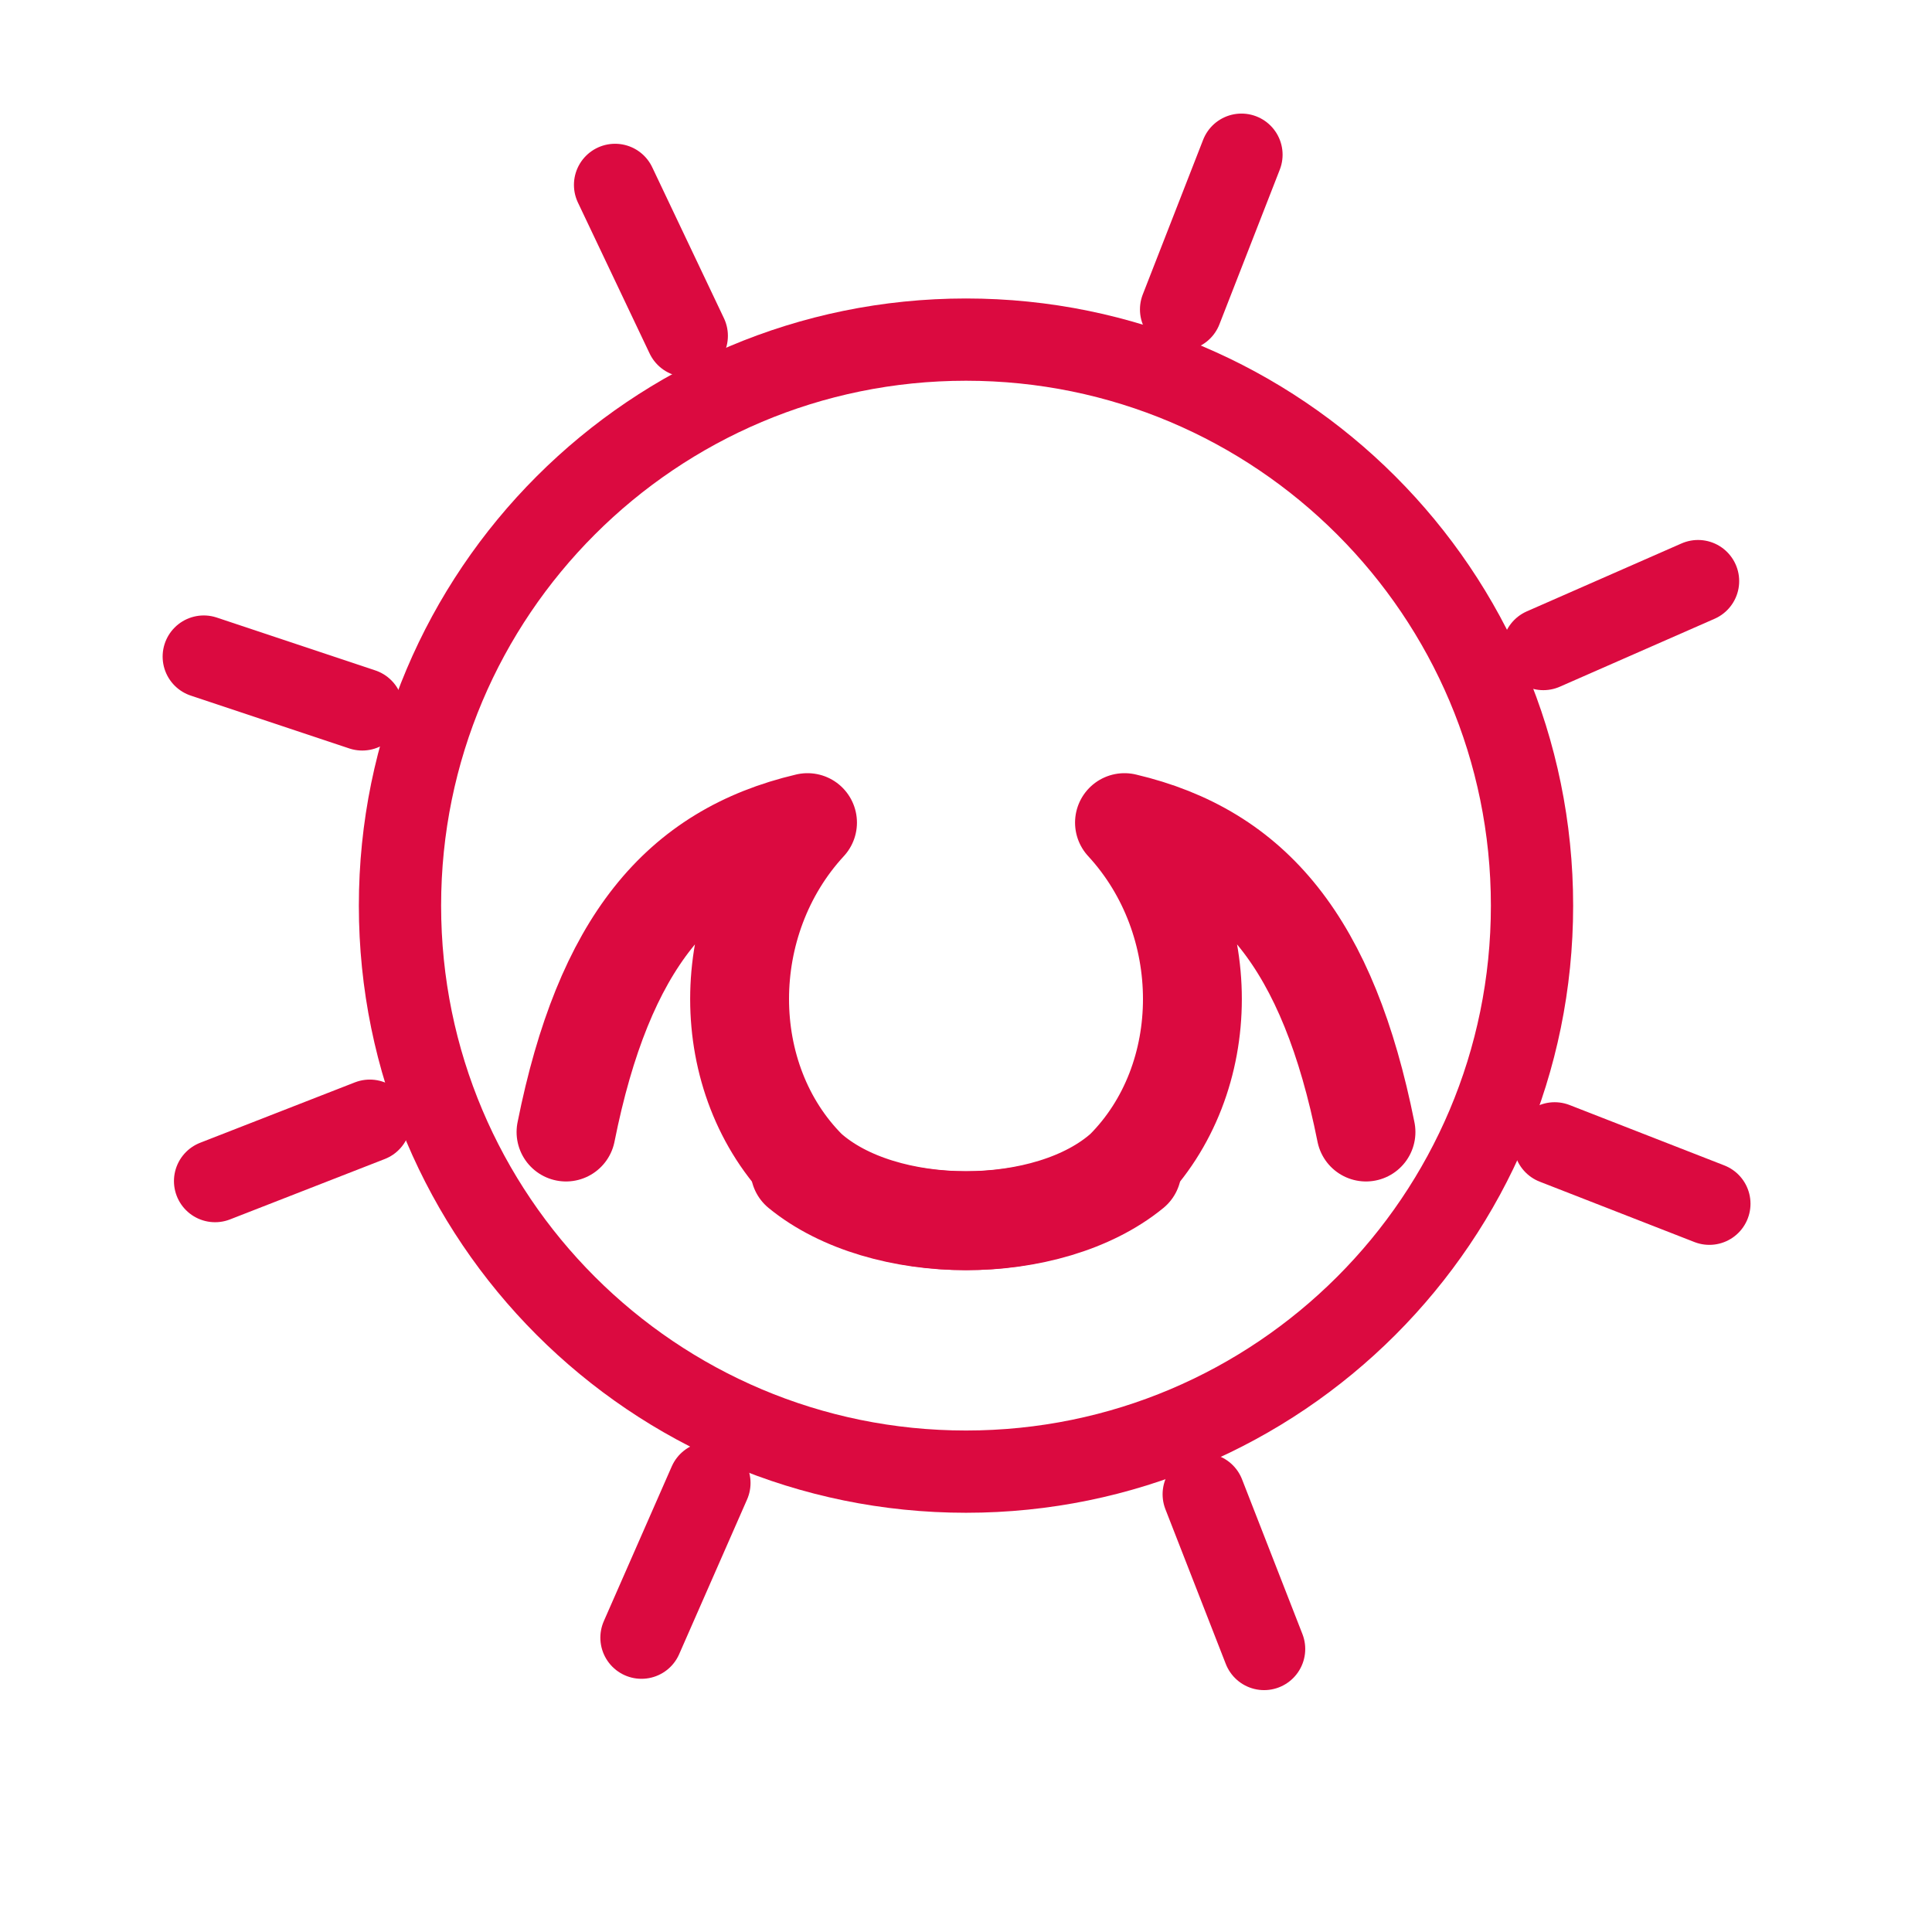
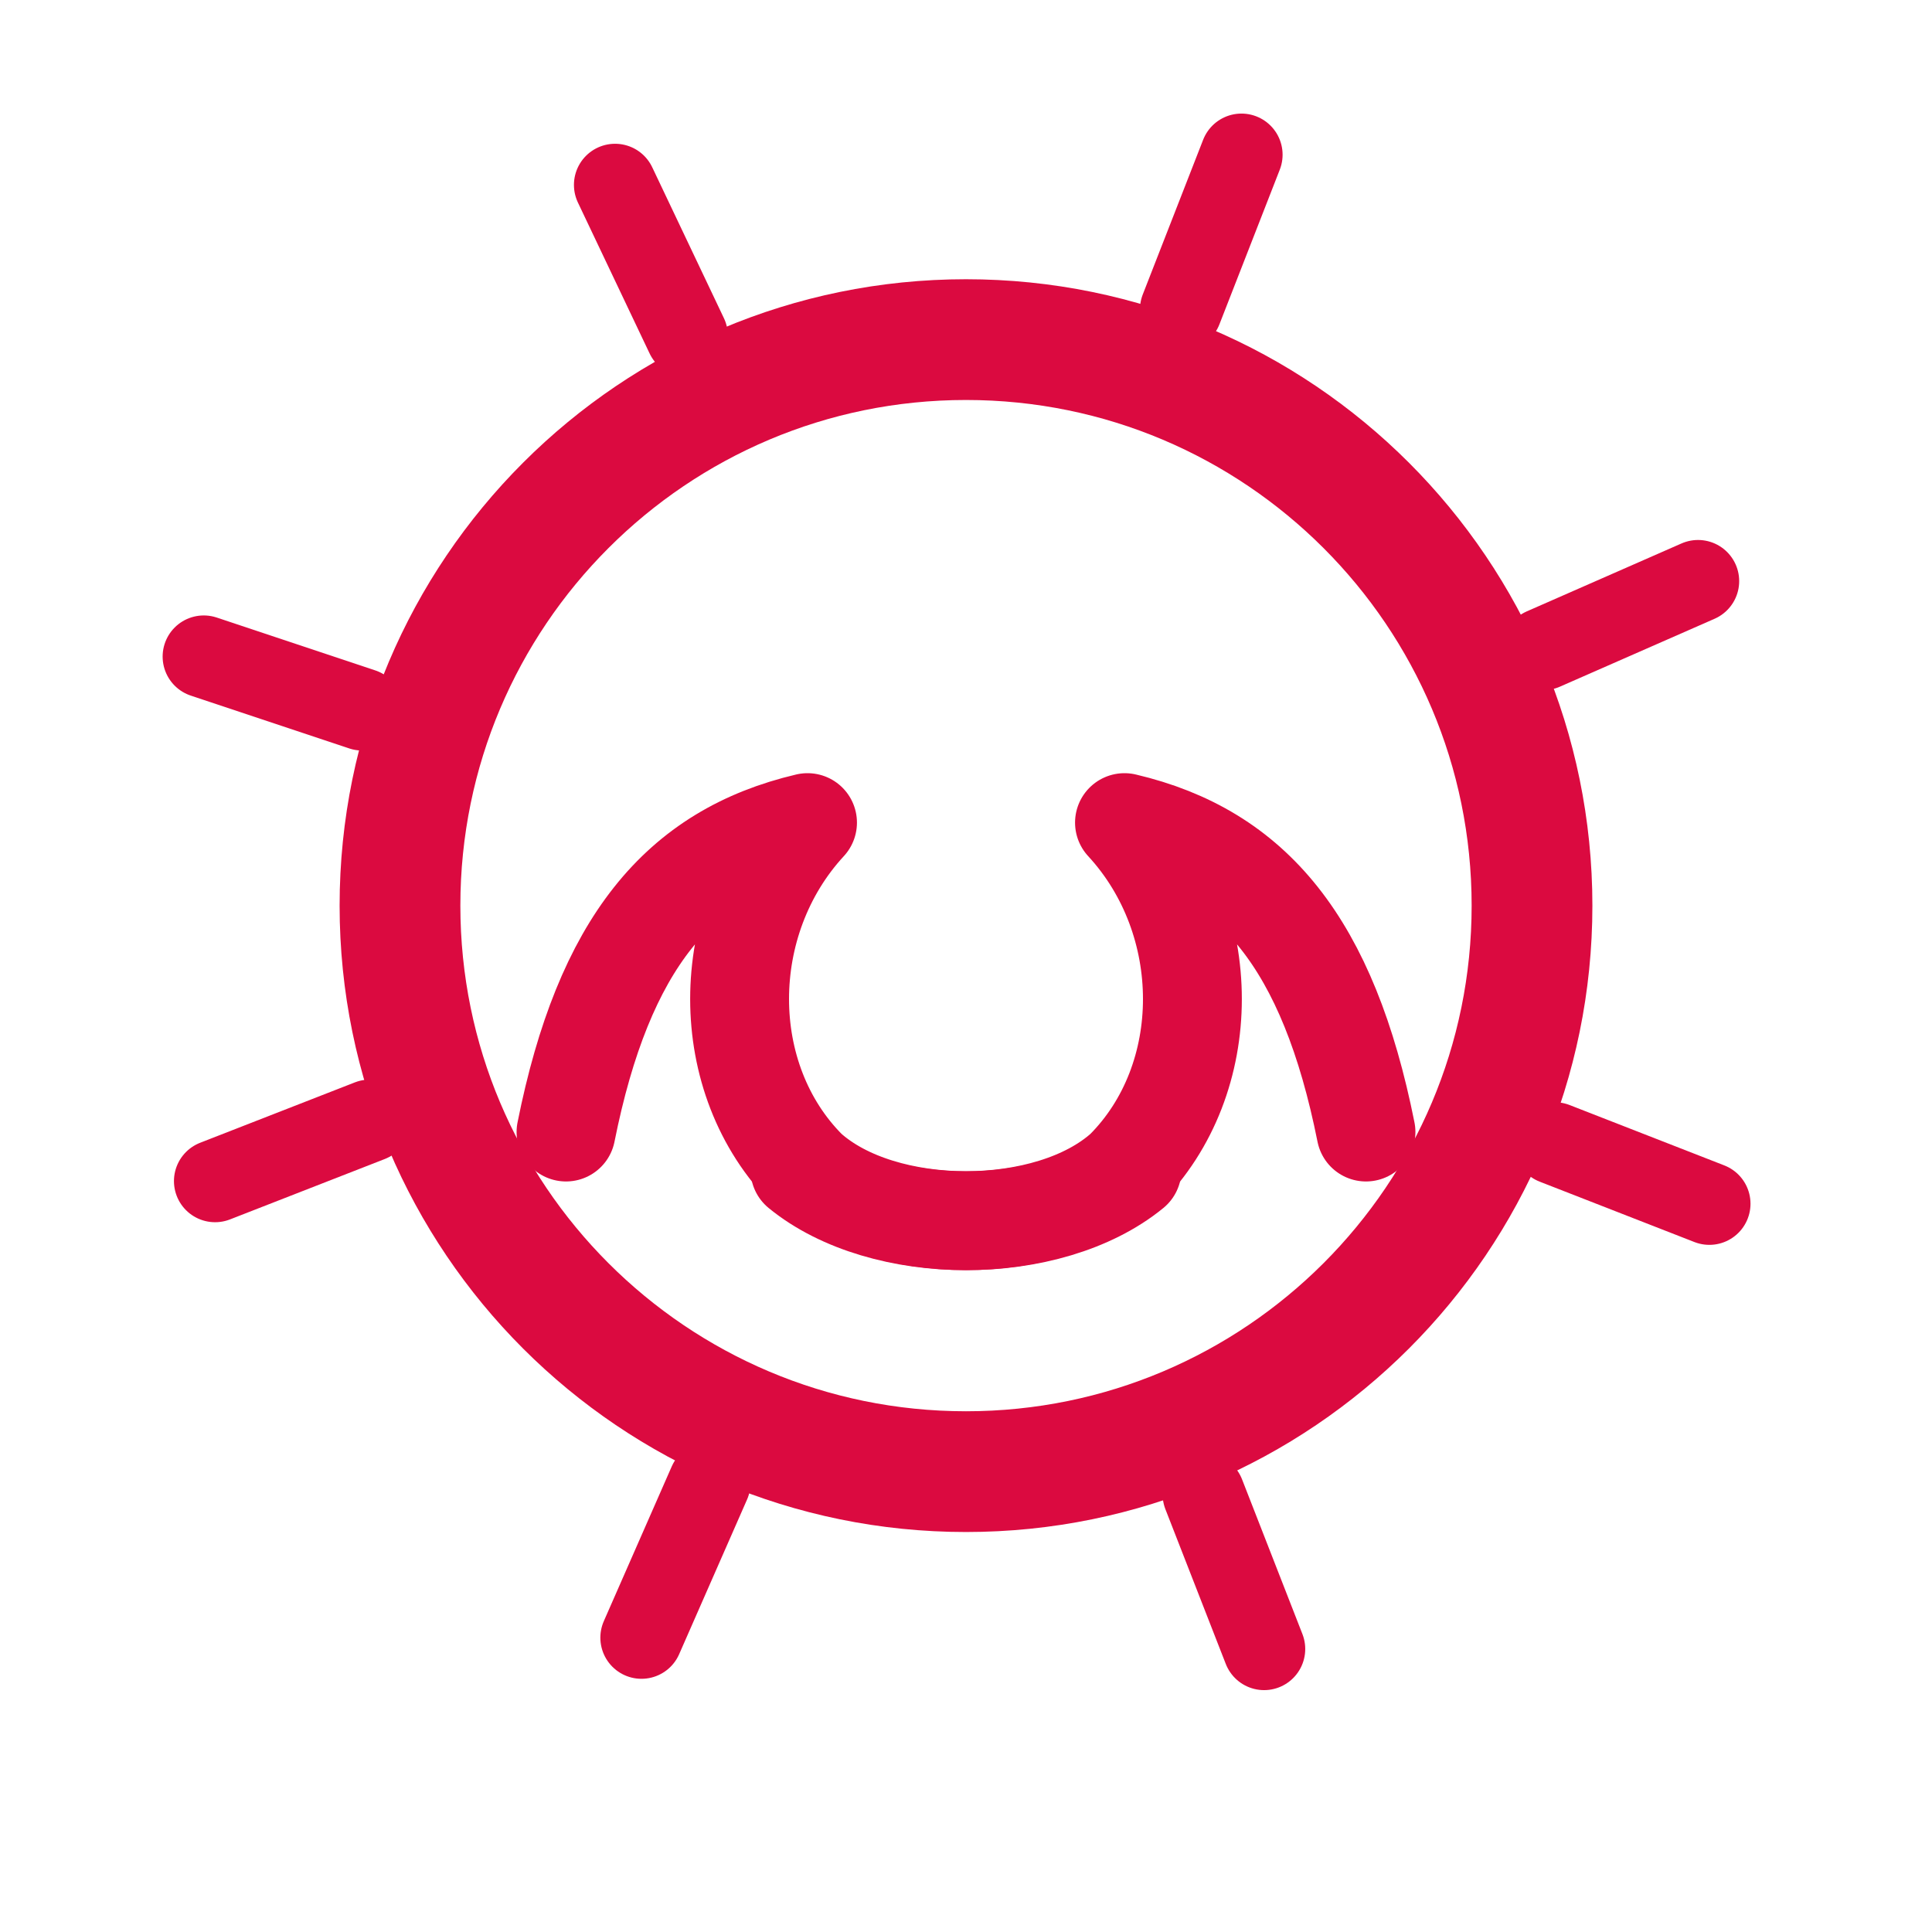
<svg xmlns="http://www.w3.org/2000/svg" viewBox="0 0 512 512" width="512" height="512">
-   <circle cx="256" cy="240" r="150" fill="none" stroke="#DB0A40" stroke-width="21.8" stroke-linecap="round" stroke-linejoin="round" />
+   <circle cx="256" cy="240" r="150" fill="none" stroke="#DB0A40" stroke-width="32.0" stroke-linecap="round" stroke-linejoin="round" />
  <path d="M 98 297 L 57 313" fill="none" stroke="#DB0A40" stroke-width="21.8" stroke-linecap="round" stroke-linejoin="round" />
  <path d="M 188 393 L 170 434" fill="none" stroke="#DB0A40" stroke-width="21.8" stroke-linecap="round" stroke-linejoin="round" />
  <path d="M 319 396 L 335 437" fill="none" stroke="#DB0A40" stroke-width="21.8" stroke-linecap="round" stroke-linejoin="round" />
  <path d="M 412 303 L 453 319" fill="none" stroke="#DB0A40" stroke-width="21.8" stroke-linecap="round" stroke-linejoin="round" />
  <path d="M 409 172 L 450 154" fill="none" stroke="#DB0A40" stroke-width="21.8" stroke-linecap="round" stroke-linejoin="round" />
  <path d="M 313 82 L 329 41" fill="none" stroke="#DB0A40" stroke-width="21.8" stroke-linecap="round" stroke-linejoin="round" />
  <path d="M 182 89 L 163 49" fill="none" stroke="#DB0A40" stroke-width="21.8" stroke-linecap="round" stroke-linejoin="round" />
  <path d="M 96 188 L 54 174" fill="none" stroke="#DB0A40" stroke-width="21.8" stroke-linecap="round" stroke-linejoin="round" />
  <path d="M 150 300 C 160 250 180 226 214 218 C 190 244 190 286 214 310 C 234 328 278 328 300 310" fill="none" stroke="#DB0A40" stroke-width="26.2" stroke-linecap="round" stroke-linejoin="round" />
  <path d="M 362 300 C 352 250 332 226 298 218 C 322 244 322 286 298 310 C 278 328 234 328 212 310" fill="none" stroke="#DB0A40" stroke-width="26.2" stroke-linecap="round" stroke-linejoin="round" />
</svg>
